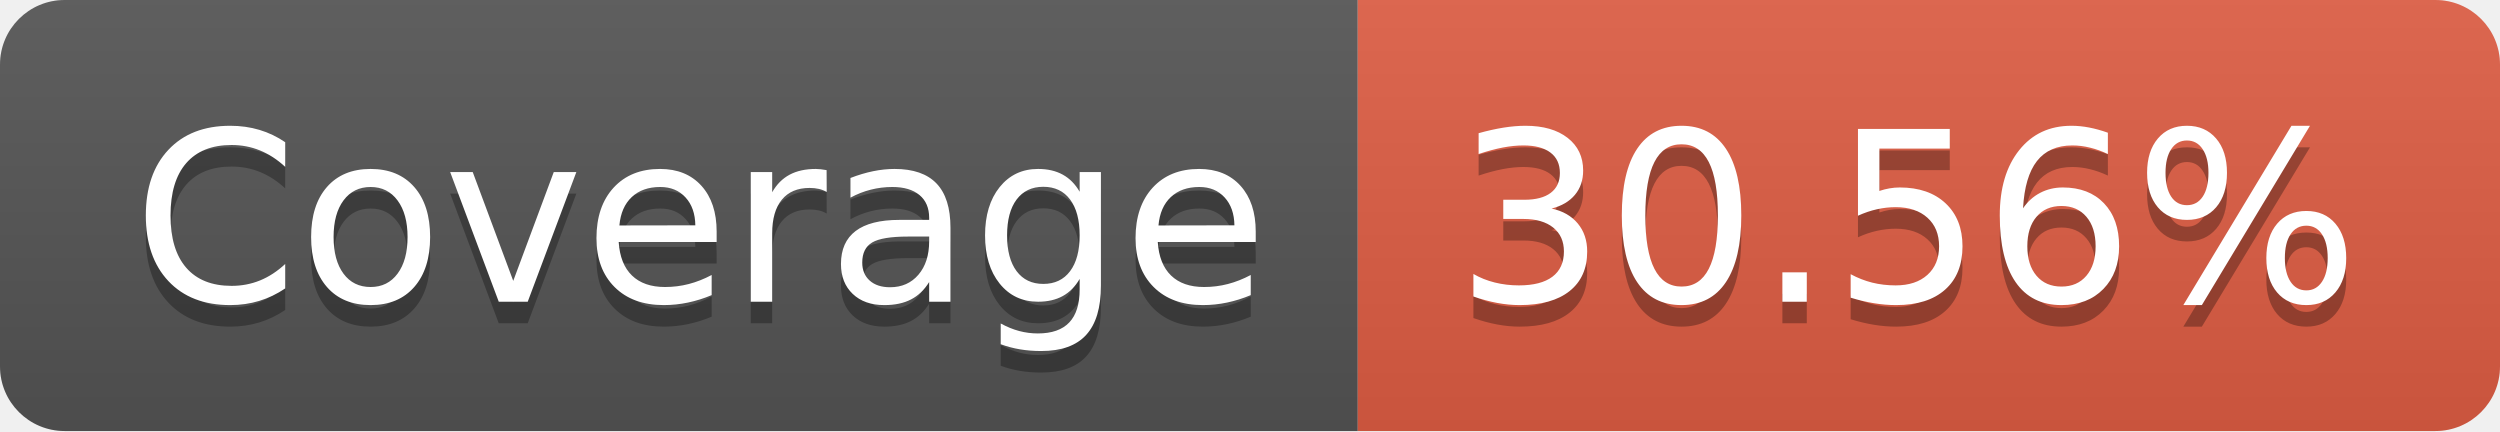
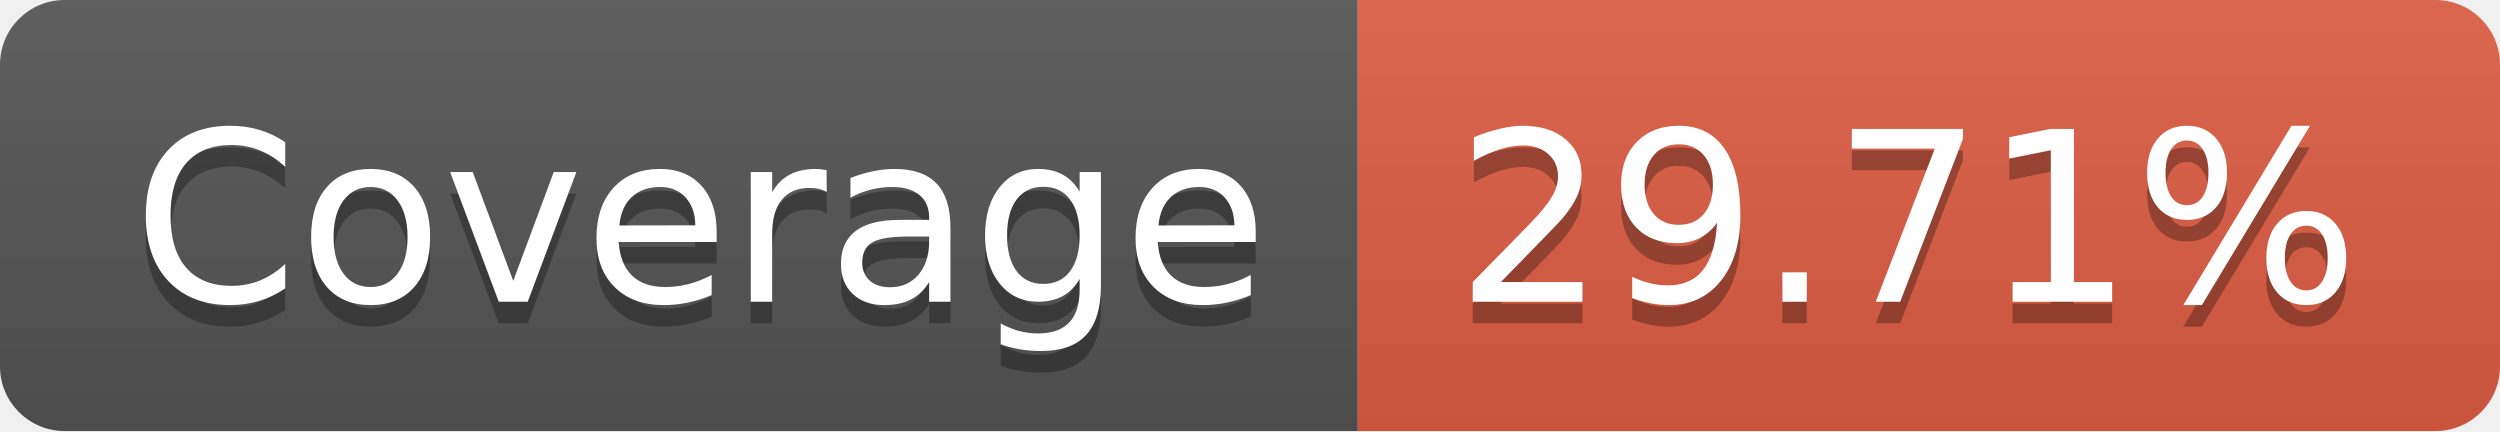
- <svg xmlns="http://www.w3.org/2000/svg" width="116" height="20" role="img" aria-label="Coverage: 30.56%">
+ <svg xmlns="http://www.w3.org/2000/svg" width="116" height="20" role="img" aria-label="Coverage: 29.71%">
  <linearGradient id="s" x2="0" y2="100%">
    <stop offset="0" stop-color="#bbb" stop-opacity=".1" />
    <stop offset="1" stop-opacity=".1" />
  </linearGradient>
  <clipPath id="r">
    <rect width="116" height="20" rx="3" fill="#fff" />
  </clipPath>
  <g clip-path="url(#r)">
    <rect width="63" height="20" fill="#555" />
    <rect x="63" width="53" height="20" fill="#e05d44" />
    <rect width="116" height="20" fill="url(#s)" />
  </g>
  <g fill="#fff" text-anchor="middle" font-family="Verdana,Geneva,DejaVu Sans,sans-serif" text-rendering="geometricPrecision" font-size="110">
    <text aria-hidden="true" x="325" y="150" fill="#010101" fill-opacity=".3" transform="scale(.1)" textLength="530">Coverage</text>
    <text x="325" y="140" transform="scale(.1)" fill="#fff" textLength="530">Coverage</text>
-     <text aria-hidden="true" x="885" y="150" fill="#010101" fill-opacity=".3" transform="scale(.1)" textLength="430">30.56%</text>
-     <text x="885" y="140" transform="scale(.1)" fill="#fff" textLength="430">30.56%</text>
+     <text aria-hidden="true" x="885" y="150" fill="#010101" fill-opacity=".3" transform="scale(.1)" textLength="430">29.71%</text>
+     <text x="885" y="140" transform="scale(.1)" fill="#fff" textLength="430">29.71%</text>
  </g>
</svg>
